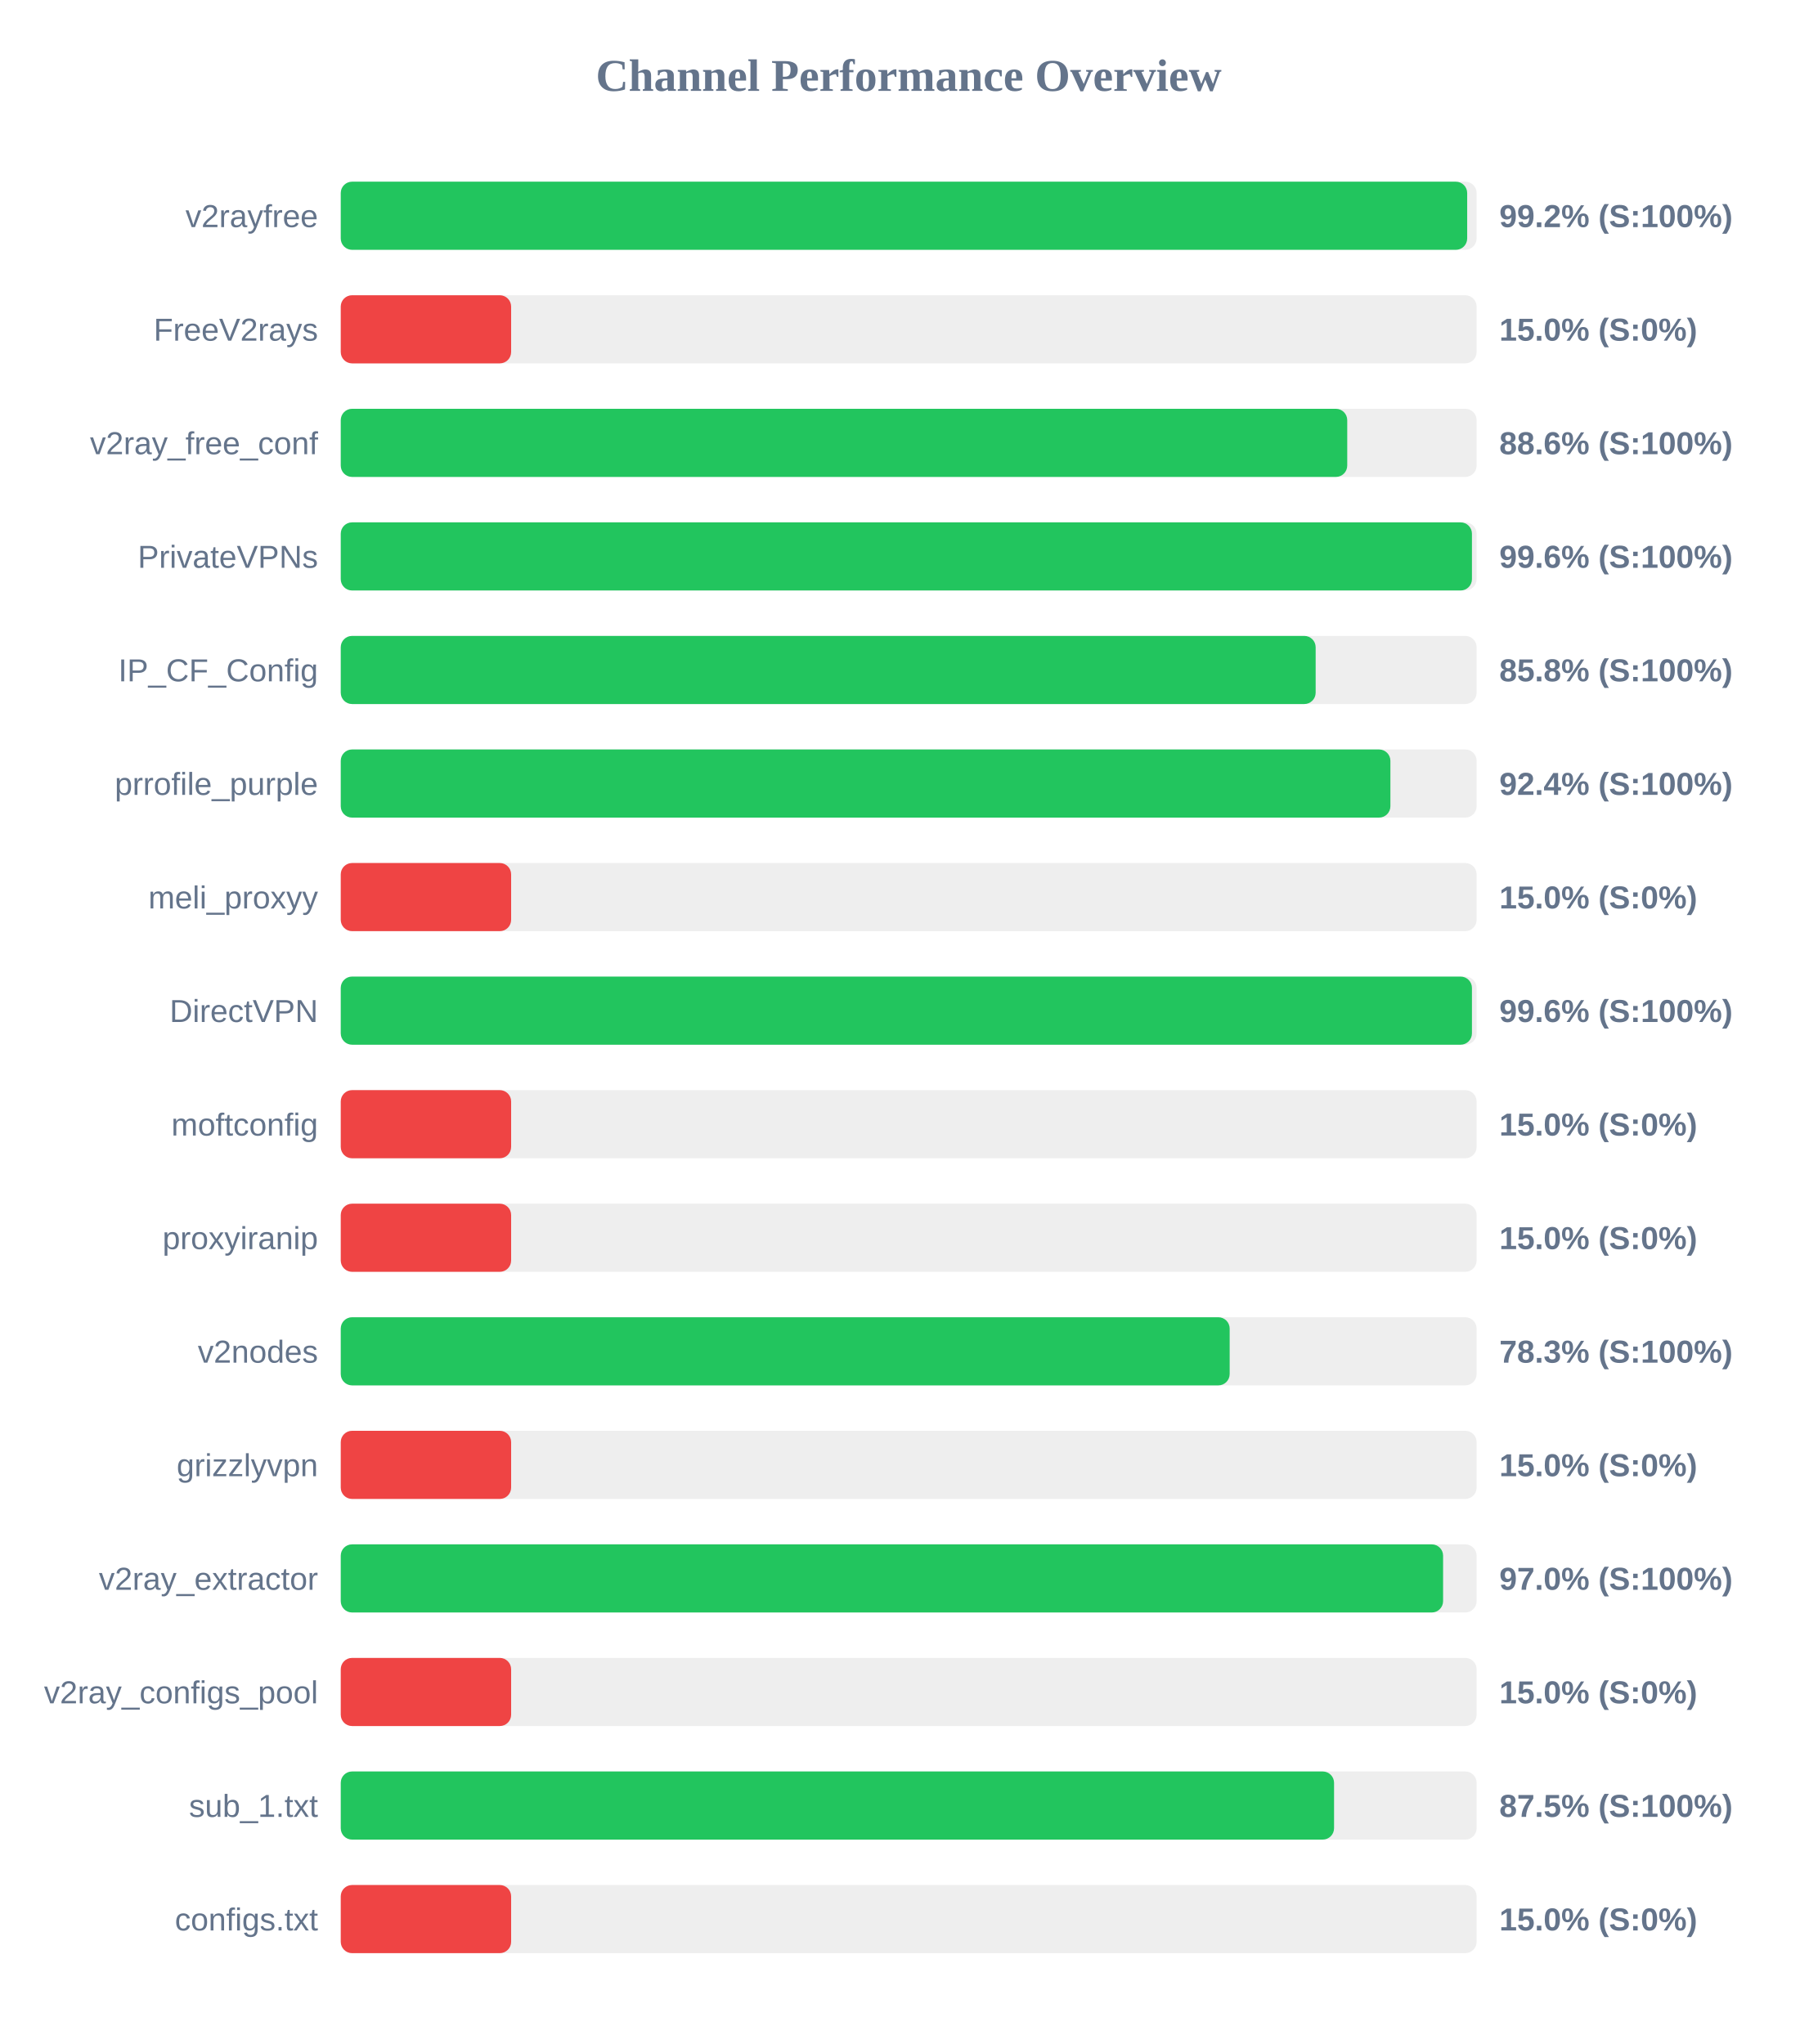
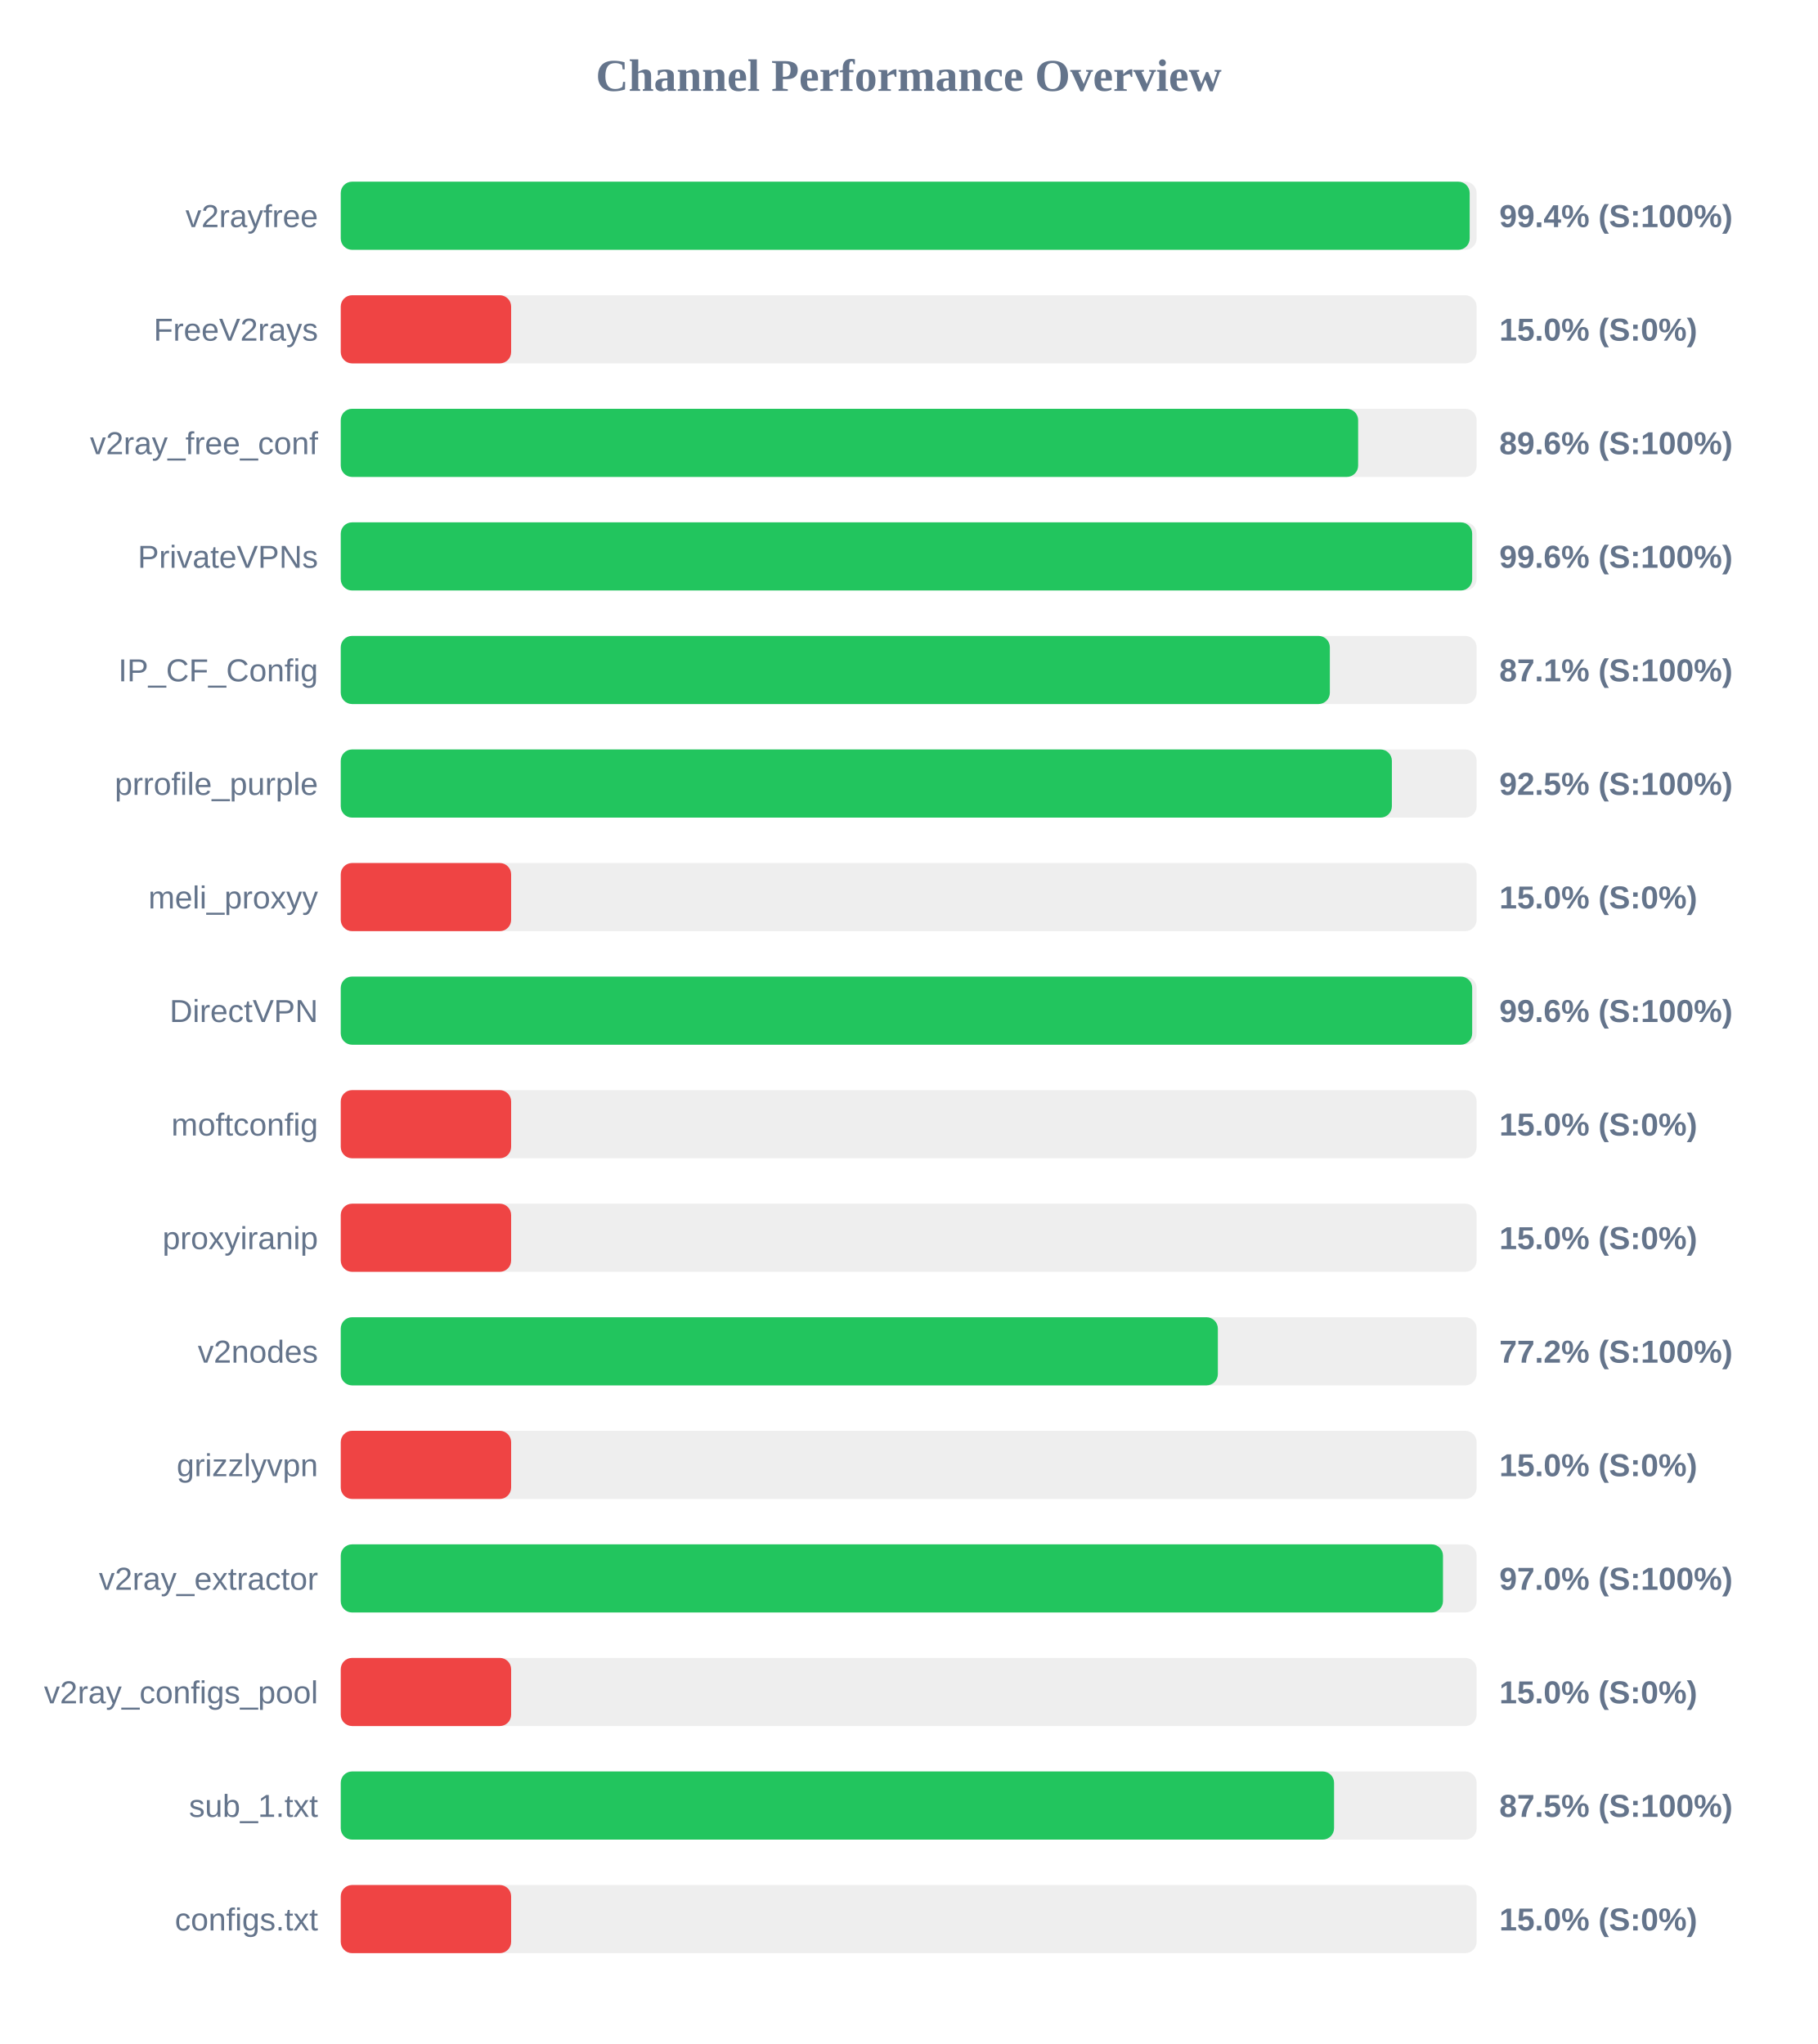
<svg xmlns="http://www.w3.org/2000/svg" width="800" height="900" version="1.1">
  <style>
        .row { font: 14px Arial; fill: #64748b; }
        .score { font: bold 14px Arial; fill: #64748b; }
    </style>
  <text x="400" y="40" text-anchor="middle" font-size="20px" font-weight="bold" fill="#64748b">Channel Performance Overview</text>
  <rect x="150" y="80" width="500" height="30" fill="#eee" rx="5" />
-   <rect x="150" y="80" width="495.85" height="30" fill="#22c55e" rx="5" />
+   <rect x="150" y="80" width="496.95" height="30" fill="#22c55e" rx="5" />
  <text x="140" y="100" text-anchor="end" class="row">v2rayfree</text>
-   <text x="660" y="100" text-anchor="start" class="score">99.2% (S:100%)</text>
+   <text x="660" y="100" text-anchor="start" class="score">99.4% (S:100%)</text>
  <rect x="150" y="130" width="500" height="30" fill="#eee" rx="5" />
  <rect x="150" y="130" width="75.0" height="30" fill="#ef4444" rx="5" />
  <text x="140" y="150" text-anchor="end" class="row">FreeV2rays</text>
  <text x="660" y="150" text-anchor="start" class="score">15.0% (S:0%)</text>
  <rect x="150" y="180" width="500" height="30" fill="#eee" rx="5" />
-   <rect x="150" y="180" width="443.05" height="30" fill="#22c55e" rx="5" />
+   <rect x="150" y="180" width="447.85" height="30" fill="#22c55e" rx="5" />
  <text x="140" y="200" text-anchor="end" class="row">v2ray_free_conf</text>
-   <text x="660" y="200" text-anchor="start" class="score">88.6% (S:100%)</text>
+   <text x="660" y="200" text-anchor="start" class="score">89.6% (S:100%)</text>
  <rect x="150" y="230" width="500" height="30" fill="#eee" rx="5" />
-   <rect x="150" y="230" width="497.95" height="30" fill="#22c55e" rx="5" />
+   <rect x="150" y="230" width="498.05" height="30" fill="#22c55e" rx="5" />
  <text x="140" y="250" text-anchor="end" class="row">PrivateVPNs</text>
  <text x="660" y="250" text-anchor="start" class="score">99.6% (S:100%)</text>
  <rect x="150" y="280" width="500" height="30" fill="#eee" rx="5" />
-   <rect x="150" y="280" width="429.15" height="30" fill="#22c55e" rx="5" />
+   <rect x="150" y="280" width="435.4" height="30" fill="#22c55e" rx="5" />
  <text x="140" y="300" text-anchor="end" class="row">IP_CF_Config</text>
-   <text x="660" y="300" text-anchor="start" class="score">85.8% (S:100%)</text>
+   <text x="660" y="300" text-anchor="start" class="score">87.1% (S:100%)</text>
  <rect x="150" y="330" width="500" height="30" fill="#eee" rx="5" />
-   <rect x="150" y="330" width="462.05" height="30" fill="#22c55e" rx="5" />
+   <rect x="150" y="330" width="462.7" height="30" fill="#22c55e" rx="5" />
  <text x="140" y="350" text-anchor="end" class="row">prrofile_purple</text>
-   <text x="660" y="350" text-anchor="start" class="score">92.4% (S:100%)</text>
+   <text x="660" y="350" text-anchor="start" class="score">92.5% (S:100%)</text>
  <rect x="150" y="380" width="500" height="30" fill="#eee" rx="5" />
  <rect x="150" y="380" width="75.0" height="30" fill="#ef4444" rx="5" />
  <text x="140" y="400" text-anchor="end" class="row">meli_proxyy</text>
  <text x="660" y="400" text-anchor="start" class="score">15.0% (S:0%)</text>
  <rect x="150" y="430" width="500" height="30" fill="#eee" rx="5" />
-   <rect x="150" y="430" width="497.95" height="30" fill="#22c55e" rx="5" />
+   <rect x="150" y="430" width="498.05" height="30" fill="#22c55e" rx="5" />
  <text x="140" y="450" text-anchor="end" class="row">DirectVPN</text>
  <text x="660" y="450" text-anchor="start" class="score">99.6% (S:100%)</text>
  <rect x="150" y="480" width="500" height="30" fill="#eee" rx="5" />
  <rect x="150" y="480" width="75.0" height="30" fill="#ef4444" rx="5" />
  <text x="140" y="500" text-anchor="end" class="row">moftconfig</text>
  <text x="660" y="500" text-anchor="start" class="score">15.0% (S:0%)</text>
  <rect x="150" y="530" width="500" height="30" fill="#eee" rx="5" />
  <rect x="150" y="530" width="75.0" height="30" fill="#ef4444" rx="5" />
  <text x="140" y="550" text-anchor="end" class="row">proxyiranip</text>
  <text x="660" y="550" text-anchor="start" class="score">15.0% (S:0%)</text>
  <rect x="150" y="580" width="500" height="30" fill="#eee" rx="5" />
-   <rect x="150" y="580" width="391.3" height="30" fill="#22c55e" rx="5" />
+   <rect x="150" y="580" width="386.1" height="30" fill="#22c55e" rx="5" />
  <text x="140" y="600" text-anchor="end" class="row">v2nodes</text>
-   <text x="660" y="600" text-anchor="start" class="score">78.3% (S:100%)</text>
+   <text x="660" y="600" text-anchor="start" class="score">77.2% (S:100%)</text>
  <rect x="150" y="630" width="500" height="30" fill="#eee" rx="5" />
  <rect x="150" y="630" width="75.0" height="30" fill="#ef4444" rx="5" />
  <text x="140" y="650" text-anchor="end" class="row">grizzlyvpn</text>
  <text x="660" y="650" text-anchor="start" class="score">15.0% (S:0%)</text>
  <rect x="150" y="680" width="500" height="30" fill="#eee" rx="5" />
-   <rect x="150" y="680" width="485.25" height="30" fill="#22c55e" rx="5" />
+   <rect x="150" y="680" width="485.2" height="30" fill="#22c55e" rx="5" />
  <text x="140" y="700" text-anchor="end" class="row">v2ray_extractor</text>
  <text x="660" y="700" text-anchor="start" class="score">97.0% (S:100%)</text>
  <rect x="150" y="730" width="500" height="30" fill="#eee" rx="5" />
  <rect x="150" y="730" width="75.0" height="30" fill="#ef4444" rx="5" />
  <text x="140" y="750" text-anchor="end" class="row">v2ray_configs_pool</text>
  <text x="660" y="750" text-anchor="start" class="score">15.0% (S:0%)</text>
  <rect x="150" y="780" width="500" height="30" fill="#eee" rx="5" />
  <rect x="150" y="780" width="437.25" height="30" fill="#22c55e" rx="5" />
  <text x="140" y="800" text-anchor="end" class="row">sub_1.txt</text>
  <text x="660" y="800" text-anchor="start" class="score">87.5% (S:100%)</text>
  <rect x="150" y="830" width="500" height="30" fill="#eee" rx="5" />
  <rect x="150" y="830" width="75.0" height="30" fill="#ef4444" rx="5" />
  <text x="140" y="850" text-anchor="end" class="row">configs.txt</text>
  <text x="660" y="850" text-anchor="start" class="score">15.0% (S:0%)</text>
</svg>
